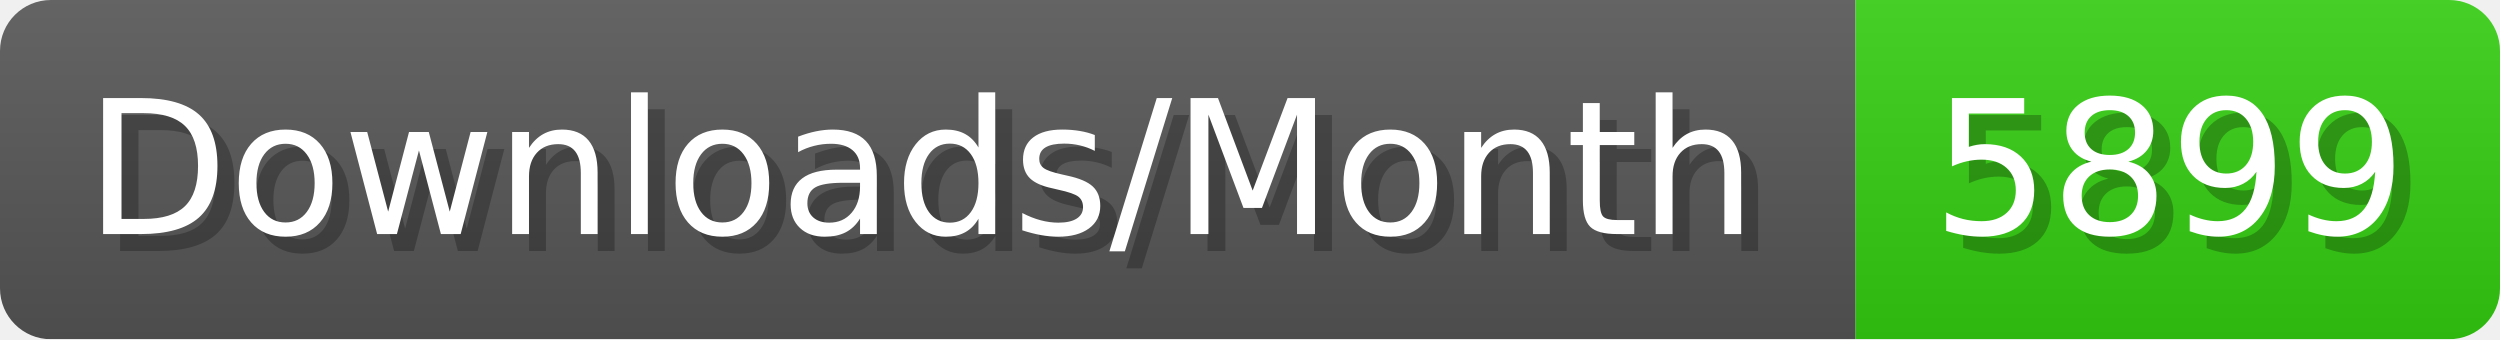
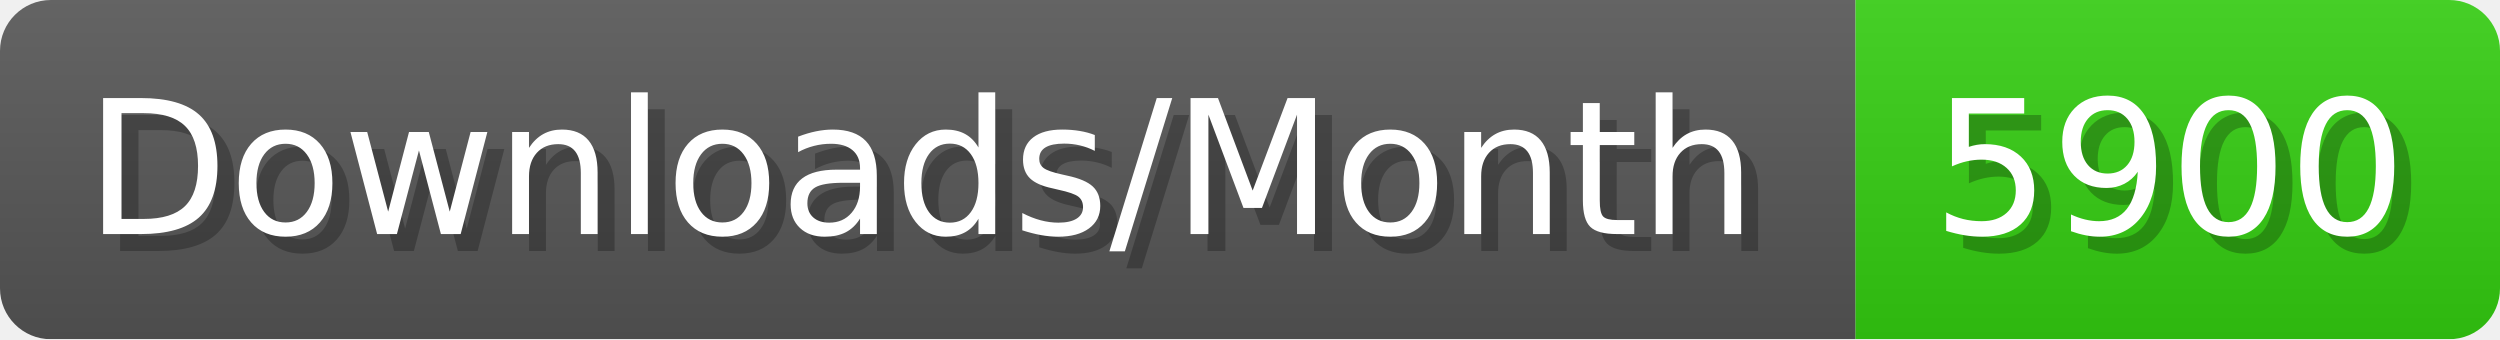
- <svg xmlns="http://www.w3.org/2000/svg" width="147.4" height="20" viewBox="0 0 1474 200" role="img" aria-label="Downloads/Month: 5899">
+ <svg xmlns="http://www.w3.org/2000/svg" width="147.4" height="20" viewBox="0 0 1474 200" role="img" aria-label="Downloads/Month: 5900">
  <linearGradient id="YlXUI" x2="0" y2="100%">
    <stop offset="0" stop-opacity=".1" stop-color="#EEE" />
    <stop offset="1" stop-opacity=".1" />
  </linearGradient>
  <mask id="JHhop">
    <rect width="1474" height="200" rx="30" fill="#FFF" />
  </mask>
  <g mask="url(#JHhop)">
    <rect width="1094" height="200" fill="#555" />
    <rect width="380" height="200" fill="#3C1" x="1094" />
    <rect width="1474" height="200" fill="url(#YlXUI)" />
  </g>
  <g aria-hidden="true" fill="#fff" text-anchor="start" font-family="Verdana,DejaVu Sans,sans-serif" font-size="110">
    <text x="60" y="148" textLength="994" fill="#000" opacity="0.25">Downloads/Month</text>
    <text x="50" y="138" textLength="994">Downloads/Month</text>
-     <text x="1149" y="148" textLength="280" fill="#000" opacity="0.25">5899</text>
-     <text x="1139" y="138" textLength="280">5899</text>
+     <text x="1149" y="148" textLength="280" fill="#000" opacity="0.25">5900</text>
+     <text x="1139" y="138" textLength="280">5900</text>
  </g>
</svg>
